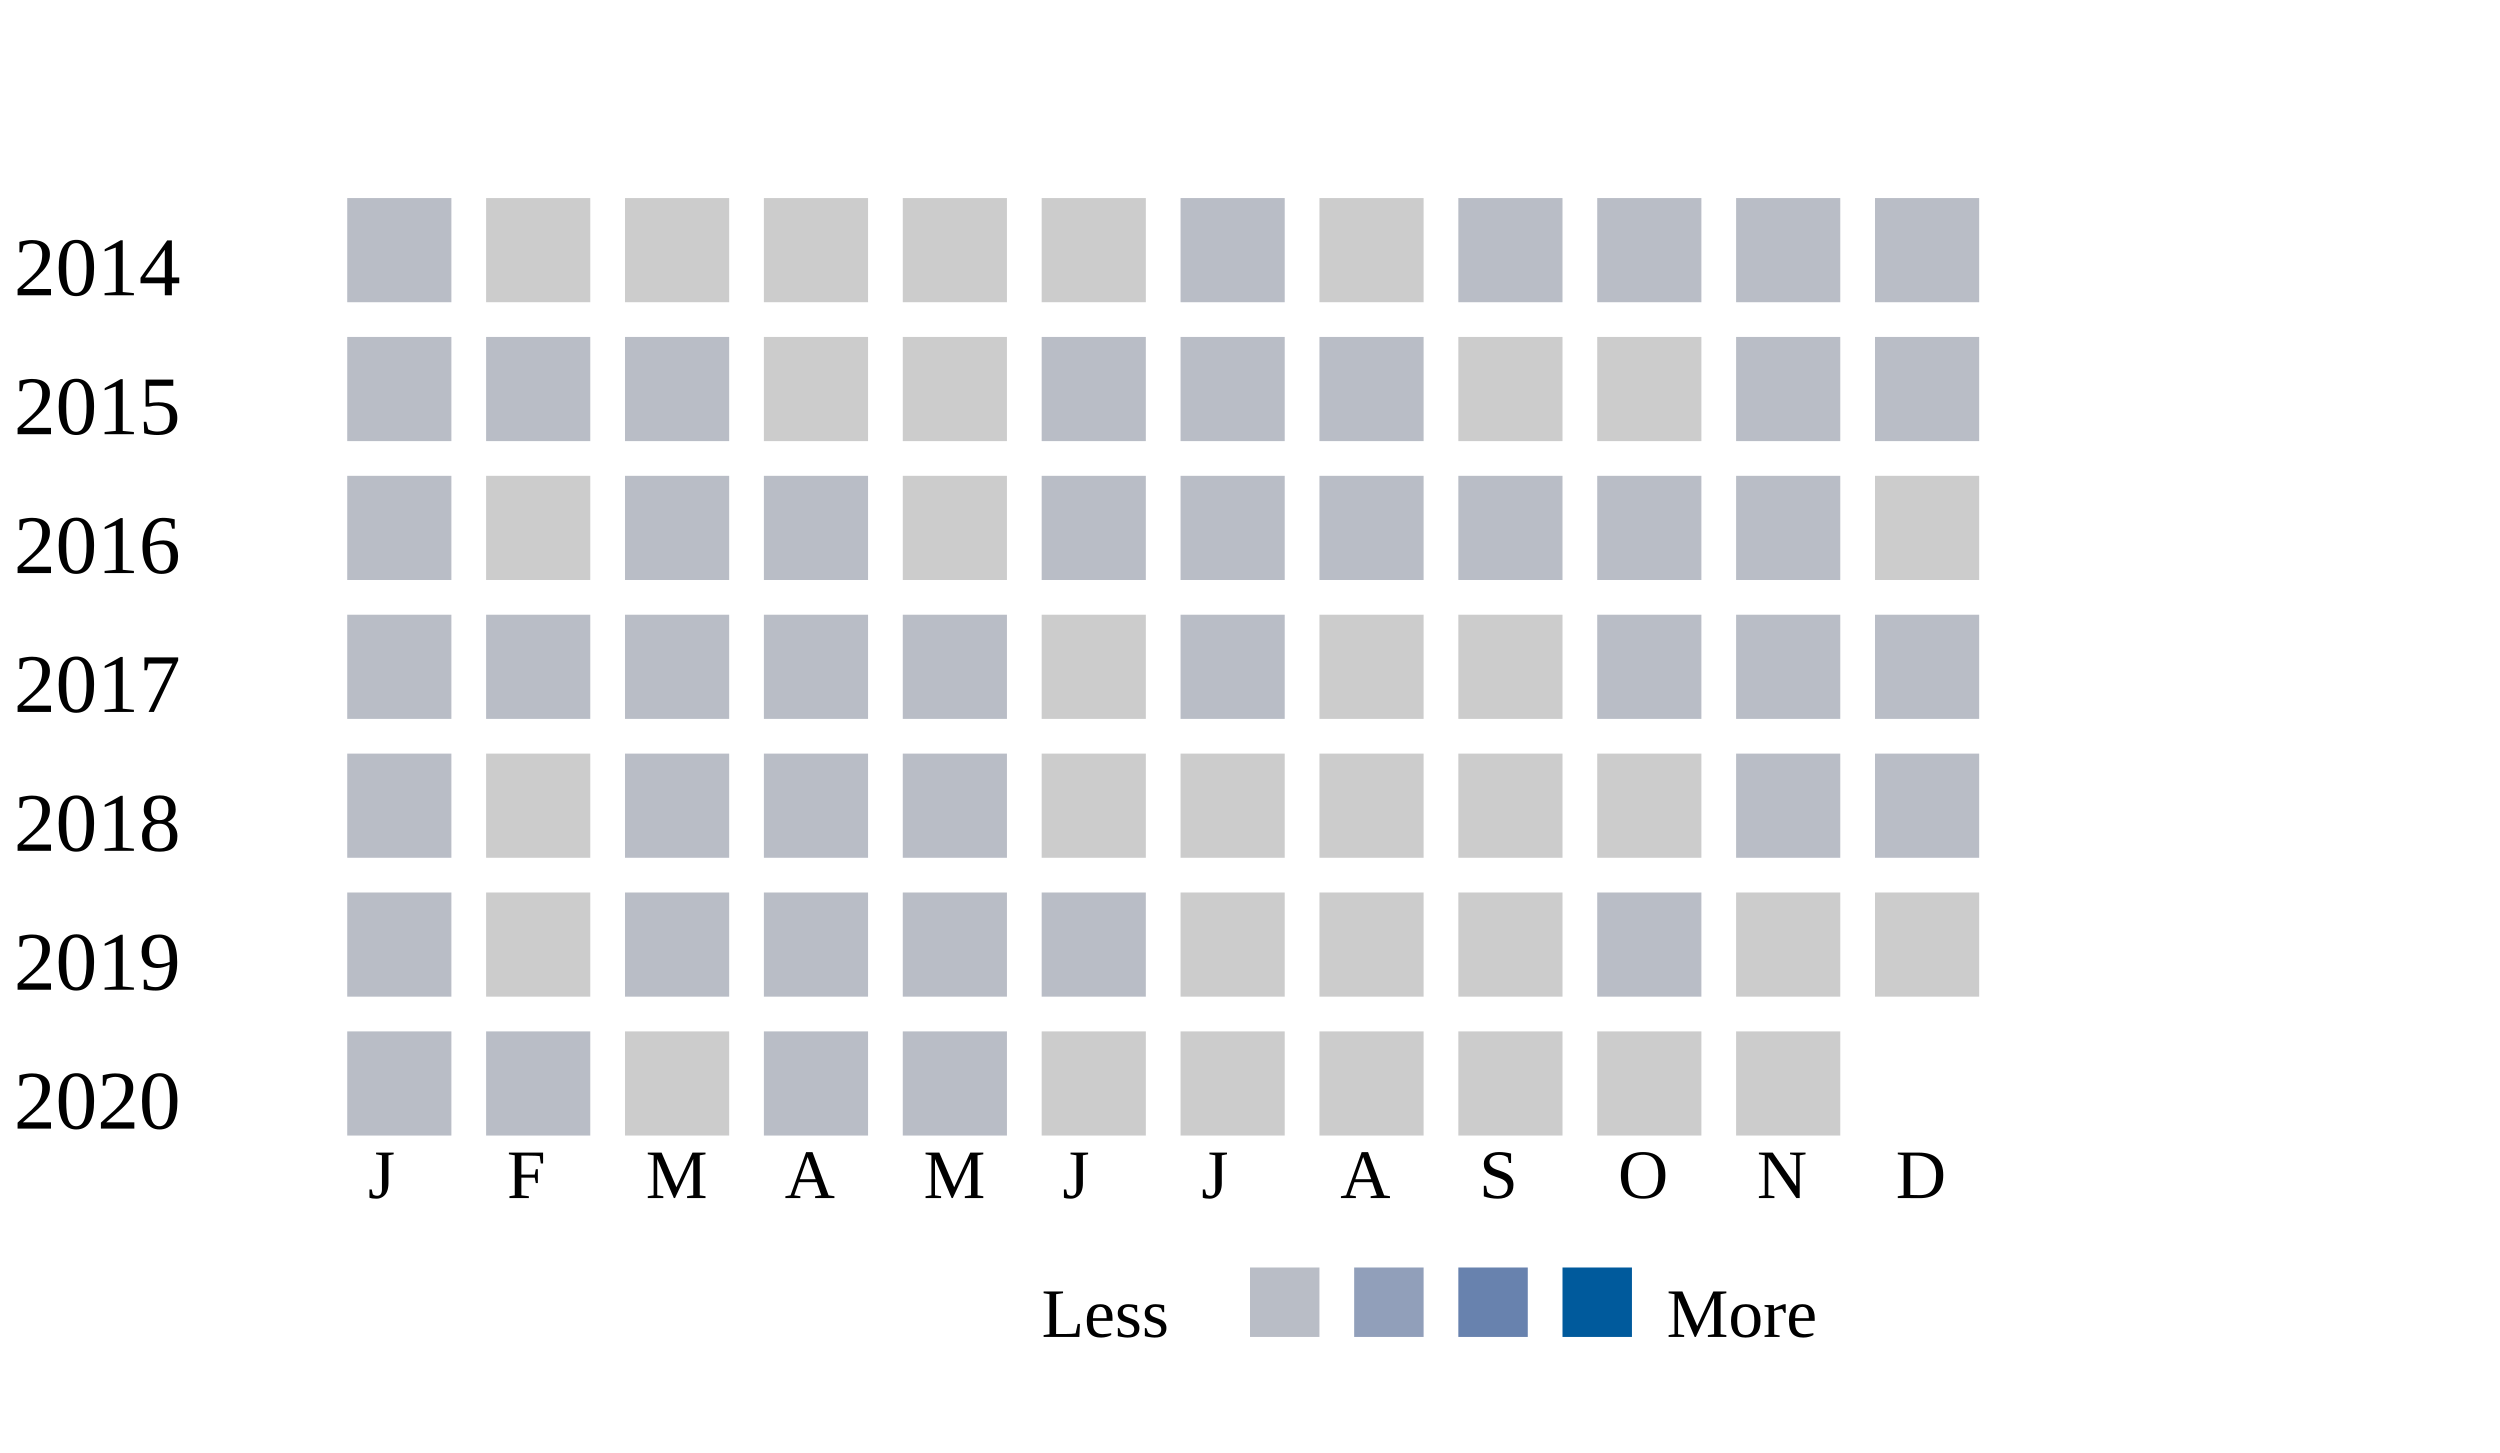
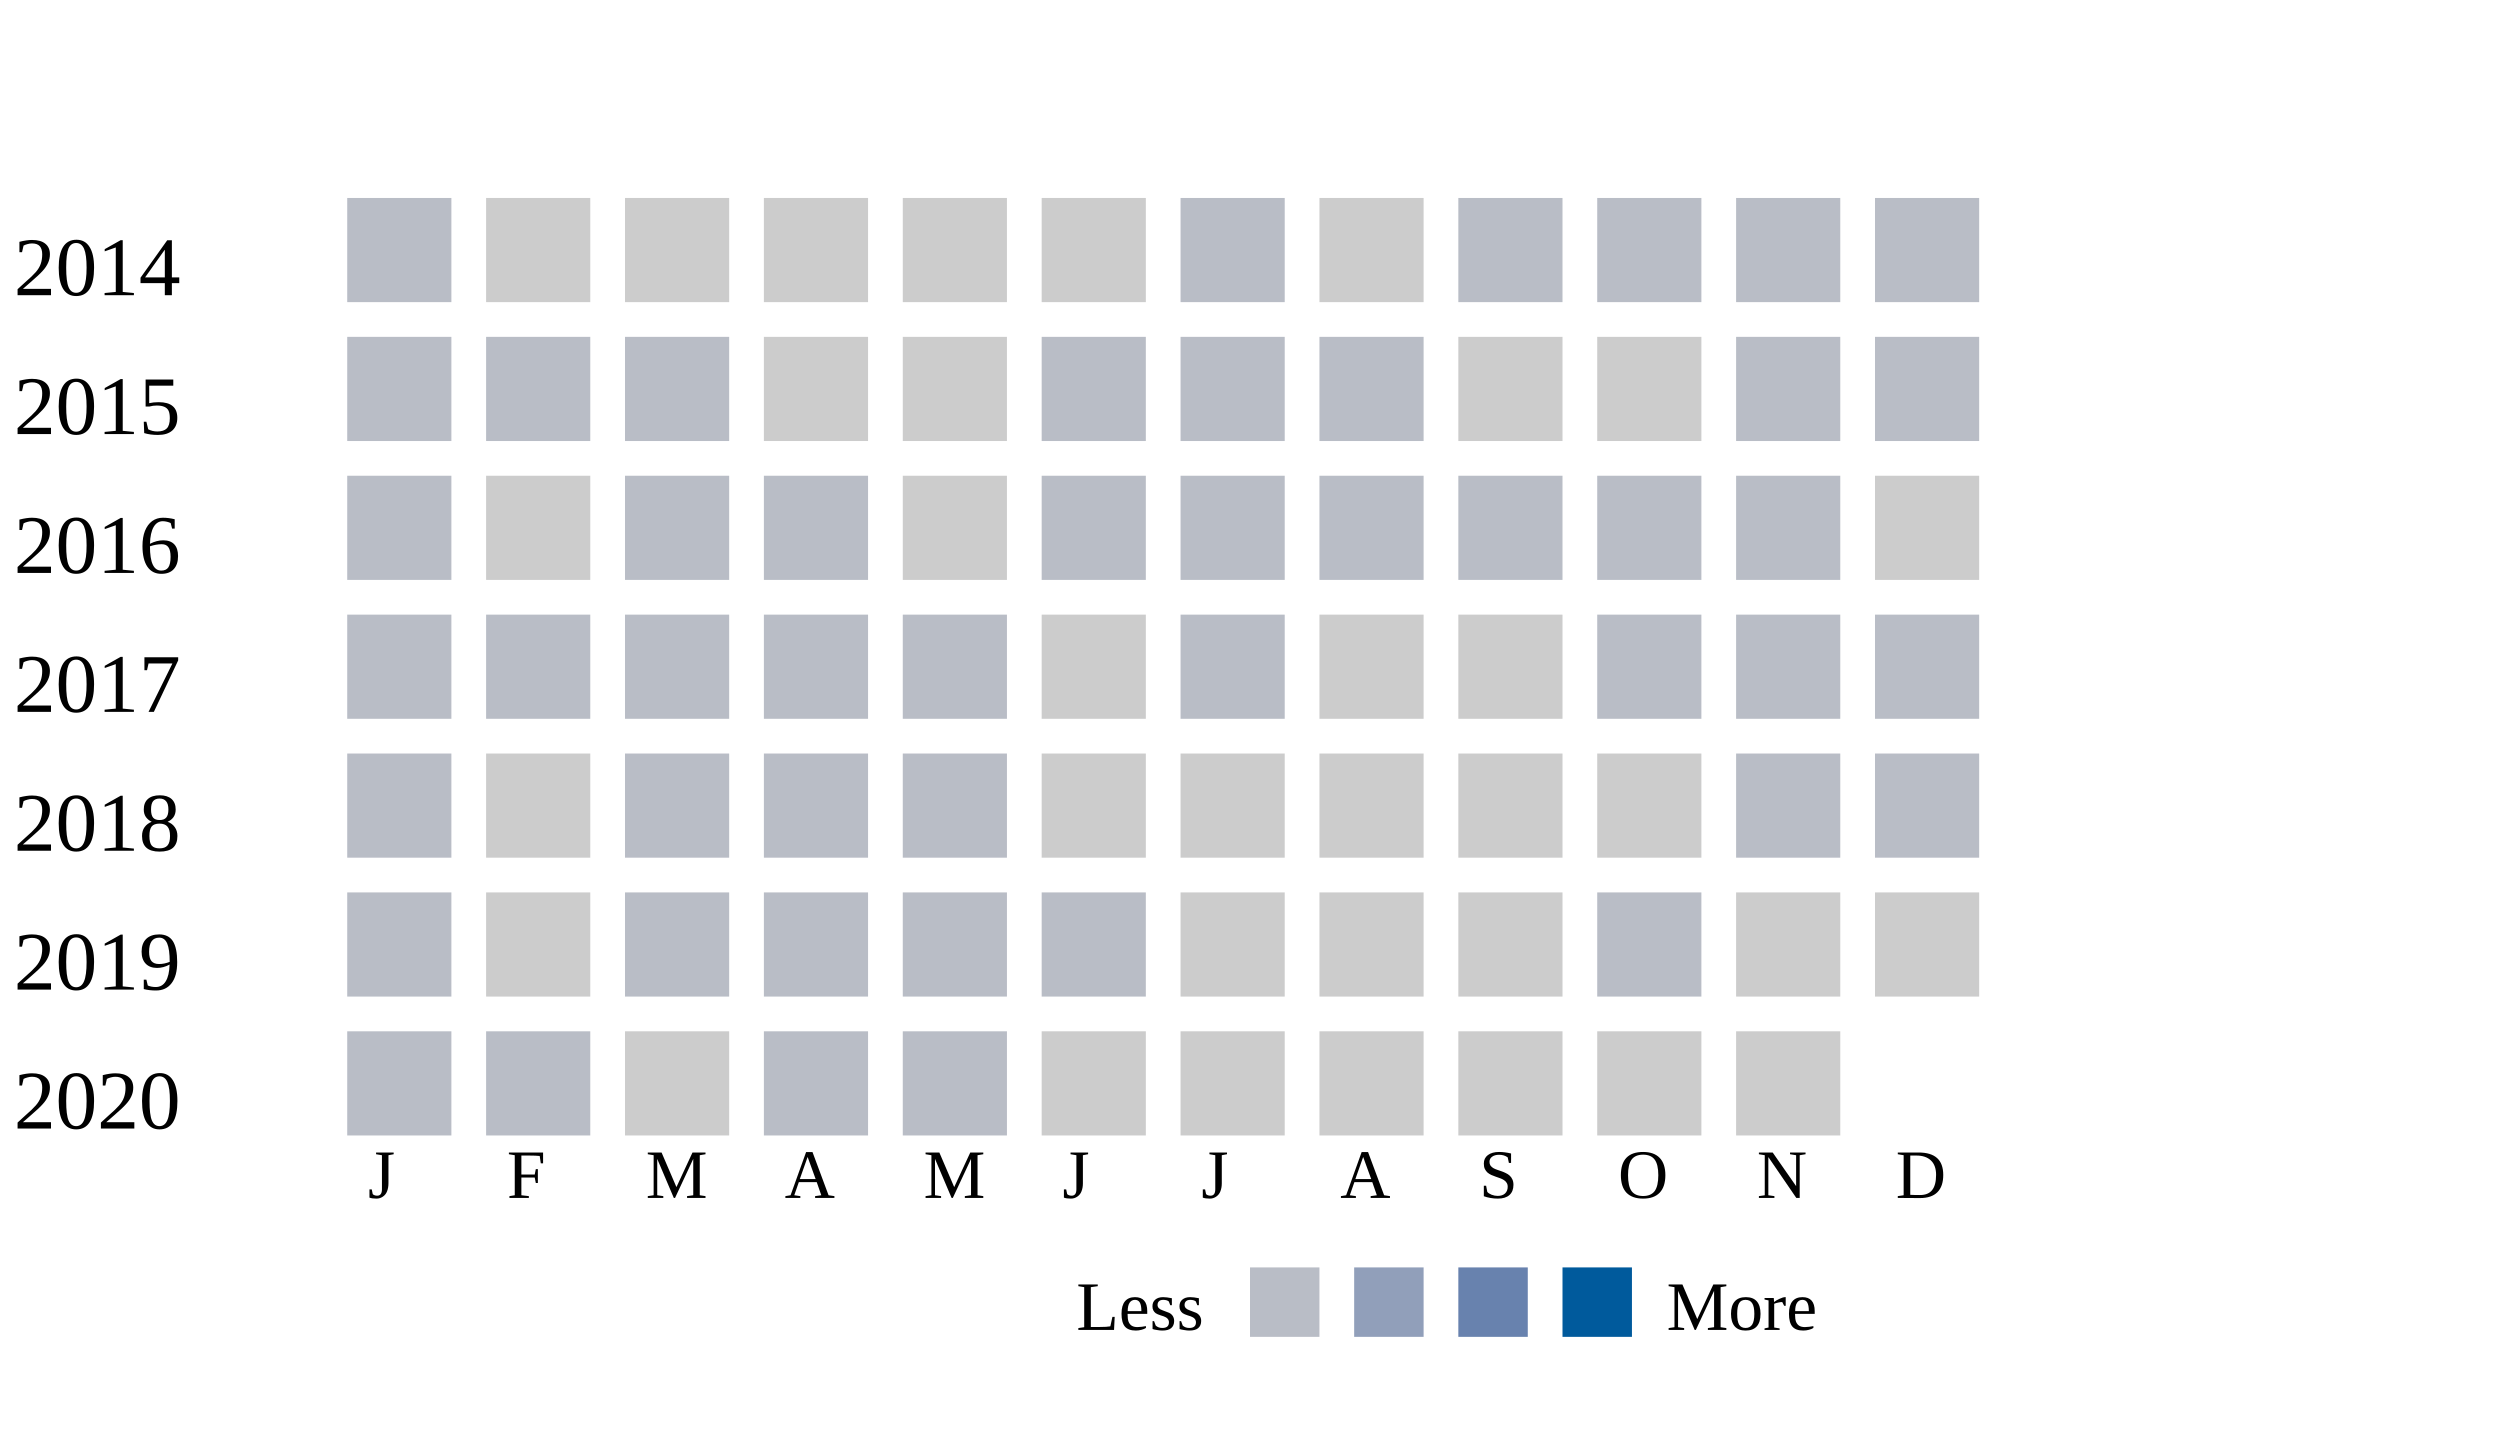
<svg xmlns="http://www.w3.org/2000/svg" width="360">
  <g transform="translate(0 0)">
    <text x="2" y="20">2014</text>
    <rect x="50" y="6" width="15" height="15" fill="#b9bdc6" />
    <rect x="70" y="6" width="15" height="15" fill="#cccccc" />
    <rect x="90" y="6" width="15" height="15" fill="#cccccc" />
    <rect x="110" y="6" width="15" height="15" fill="#cccccc" />
    <rect x="130" y="6" width="15" height="15" fill="#cccccc" />
    <rect x="150" y="6" width="15" height="15" fill="#cccccc" />
    <rect x="170" y="6" width="15" height="15" fill="#b9bdc6" />
    <rect x="190" y="6" width="15" height="15" fill="#cccccc" />
    <rect x="210" y="6" width="15" height="15" fill="#b9bdc6" />
    <rect x="230" y="6" width="15" height="15" fill="#b9bdc6" />
    <rect x="250" y="6" width="15" height="15" fill="#b9bdc6" />
    <rect x="270" y="6" width="15" height="15" fill="#b9bdc6" />
  </g>
  <g transform="translate(0 20)">
    <text x="2" y="20">2015</text>
    <rect x="50" y="6" width="15" height="15" fill="#b9bdc6" />
    <rect x="70" y="6" width="15" height="15" fill="#b9bdc6" />
    <rect x="90" y="6" width="15" height="15" fill="#b9bdc6" />
    <rect x="110" y="6" width="15" height="15" fill="#cccccc" />
    <rect x="130" y="6" width="15" height="15" fill="#cccccc" />
    <rect x="150" y="6" width="15" height="15" fill="#b9bdc6" />
    <rect x="170" y="6" width="15" height="15" fill="#b9bdc6" />
    <rect x="190" y="6" width="15" height="15" fill="#b9bdc6" />
    <rect x="210" y="6" width="15" height="15" fill="#cccccc" />
    <rect x="230" y="6" width="15" height="15" fill="#cccccc" />
    <rect x="250" y="6" width="15" height="15" fill="#b9bdc6" />
    <rect x="270" y="6" width="15" height="15" fill="#b9bdc6" />
  </g>
  <g transform="translate(0 40)">
    <text x="2" y="20">2016</text>
    <rect x="50" y="6" width="15" height="15" fill="#b9bdc6" />
    <rect x="70" y="6" width="15" height="15" fill="#cccccc" />
    <rect x="90" y="6" width="15" height="15" fill="#b9bdc6" />
    <rect x="110" y="6" width="15" height="15" fill="#b9bdc6" />
    <rect x="130" y="6" width="15" height="15" fill="#cccccc" />
    <rect x="150" y="6" width="15" height="15" fill="#b9bdc6" />
    <rect x="170" y="6" width="15" height="15" fill="#b9bdc6" />
    <rect x="190" y="6" width="15" height="15" fill="#b9bdc6" />
    <rect x="210" y="6" width="15" height="15" fill="#b9bdc6" />
    <rect x="230" y="6" width="15" height="15" fill="#b9bdc6" />
    <rect x="250" y="6" width="15" height="15" fill="#b9bdc6" />
    <rect x="270" y="6" width="15" height="15" fill="#cccccc" />
  </g>
  <g transform="translate(0 60)">
    <text x="2" y="20">2017</text>
    <rect x="50" y="6" width="15" height="15" fill="#b9bdc6" />
    <rect x="70" y="6" width="15" height="15" fill="#b9bdc6" />
    <rect x="90" y="6" width="15" height="15" fill="#b9bdc6" />
    <rect x="110" y="6" width="15" height="15" fill="#b9bdc6" />
    <rect x="130" y="6" width="15" height="15" fill="#b9bdc6" />
    <rect x="150" y="6" width="15" height="15" fill="#cccccc" />
    <rect x="170" y="6" width="15" height="15" fill="#b9bdc6" />
    <rect x="190" y="6" width="15" height="15" fill="#cccccc" />
    <rect x="210" y="6" width="15" height="15" fill="#cccccc" />
    <rect x="230" y="6" width="15" height="15" fill="#b9bdc6" />
    <rect x="250" y="6" width="15" height="15" fill="#b9bdc6" />
    <rect x="270" y="6" width="15" height="15" fill="#b9bdc6" />
  </g>
  <g transform="translate(0 80)">
    <text x="2" y="20">2018</text>
    <rect x="50" y="6" width="15" height="15" fill="#b9bdc6" />
    <rect x="70" y="6" width="15" height="15" fill="#cccccc" />
    <rect x="90" y="6" width="15" height="15" fill="#b9bdc6" />
    <rect x="110" y="6" width="15" height="15" fill="#b9bdc6" />
    <rect x="130" y="6" width="15" height="15" fill="#b9bdc6" />
    <rect x="150" y="6" width="15" height="15" fill="#cccccc" />
    <rect x="170" y="6" width="15" height="15" fill="#cccccc" />
    <rect x="190" y="6" width="15" height="15" fill="#cccccc" />
    <rect x="210" y="6" width="15" height="15" fill="#cccccc" />
    <rect x="230" y="6" width="15" height="15" fill="#cccccc" />
    <rect x="250" y="6" width="15" height="15" fill="#b9bdc6" />
    <rect x="270" y="6" width="15" height="15" fill="#b9bdc6" />
  </g>
  <g transform="translate(0 100)">
    <text x="2" y="20">2019</text>
    <rect x="50" y="6" width="15" height="15" fill="#b9bdc6" />
    <rect x="70" y="6" width="15" height="15" fill="#cccccc" />
    <rect x="90" y="6" width="15" height="15" fill="#b9bdc6" />
    <rect x="110" y="6" width="15" height="15" fill="#b9bdc6" />
    <rect x="130" y="6" width="15" height="15" fill="#b9bdc6" />
    <rect x="150" y="6" width="15" height="15" fill="#b9bdc6" />
    <rect x="170" y="6" width="15" height="15" fill="#cccccc" />
    <rect x="190" y="6" width="15" height="15" fill="#cccccc" />
    <rect x="210" y="6" width="15" height="15" fill="#cccccc" />
    <rect x="230" y="6" width="15" height="15" fill="#b9bdc6" />
    <rect x="250" y="6" width="15" height="15" fill="#cccccc" />
    <rect x="270" y="6" width="15" height="15" fill="#cccccc" />
  </g>
  <g transform="translate(0 120)">
    <text x="2" y="20">2020</text>
    <rect x="50" y="6" width="15" height="15" fill="#b9bdc6" />
    <rect x="70" y="6" width="15" height="15" fill="#b9bdc6" />
    <rect x="90" y="6" width="15" height="15" fill="#cccccc" />
    <rect x="110" y="6" width="15" height="15" fill="#b9bdc6" />
    <rect x="130" y="6" width="15" height="15" fill="#b9bdc6" />
    <rect x="150" y="6" width="15" height="15" fill="#cccccc" />
    <rect x="170" y="6" width="15" height="15" fill="#cccccc" />
    <rect x="190" y="6" width="15" height="15" fill="#cccccc" />
    <rect x="210" y="6" width="15" height="15" fill="#cccccc" />
    <rect x="230" y="6" width="15" height="15" fill="#cccccc" />
    <rect x="250" y="6" width="15" height="15" fill="#cccccc" />
  </g>
  <text style="font-size: 10px; text-align: center" x="53" y="150">J</text>
  <text style="font-size: 10px; text-align: center" x="73" y="150">F</text>
  <text style="font-size: 10px; text-align: center" x="93" y="150">M</text>
  <text style="font-size: 10px; text-align: center" x="113" y="150">A</text>
  <text style="font-size: 10px; text-align: center" x="133" y="150">M</text>
  <text style="font-size: 10px; text-align: center" x="153" y="150">J</text>
  <text style="font-size: 10px; text-align: center" x="173" y="150">J</text>
  <text style="font-size: 10px; text-align: center" x="193" y="150">A</text>
  <text style="font-size: 10px; text-align: center" x="213" y="150">S</text>
  <text style="font-size: 10px; text-align: center" x="233" y="150">O</text>
  <text style="font-size: 10px; text-align: center" x="253" y="150">N</text>
  <text style="font-size: 10px; text-align: center" x="273" y="150">D</text>
-   <text style="font-size: 10px;" x="150" y="170">Less</text>
+   <text style="font-size: 10px;" x="155" y="169">Less</text>
  <rect fill="#b9bdc6" width="10" height="10" x="180" y="160" />
  <rect fill="#919fba" width="10" height="10" x="195" y="160" />
  <rect fill="#6882ae" width="10" height="10" x="210" y="160" />
  <rect fill="#005a9c" width="10" height="10" x="225" y="160" />
-   <text x="240" y="170" style="font-size: 10px;">More</text>
+   <text x="240" y="169" style="font-size: 10px;">More</text>
</svg>
